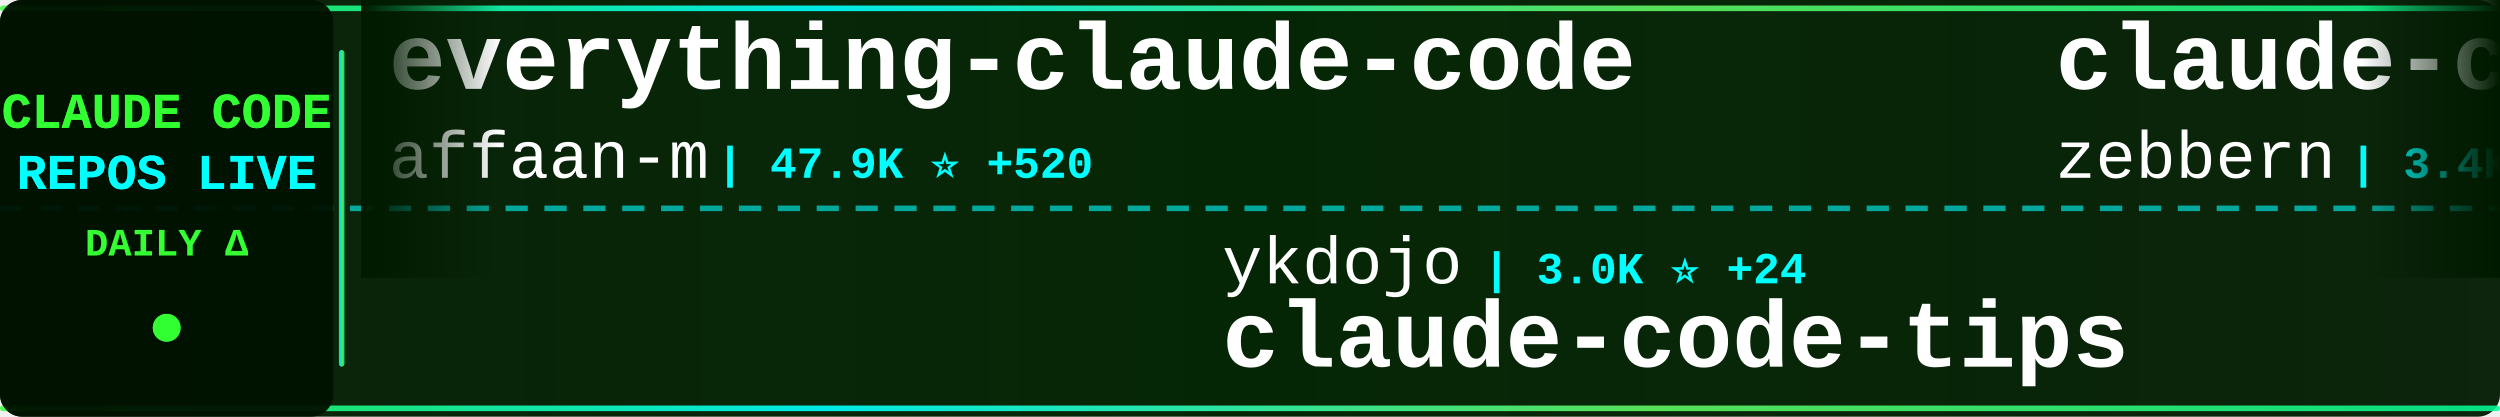
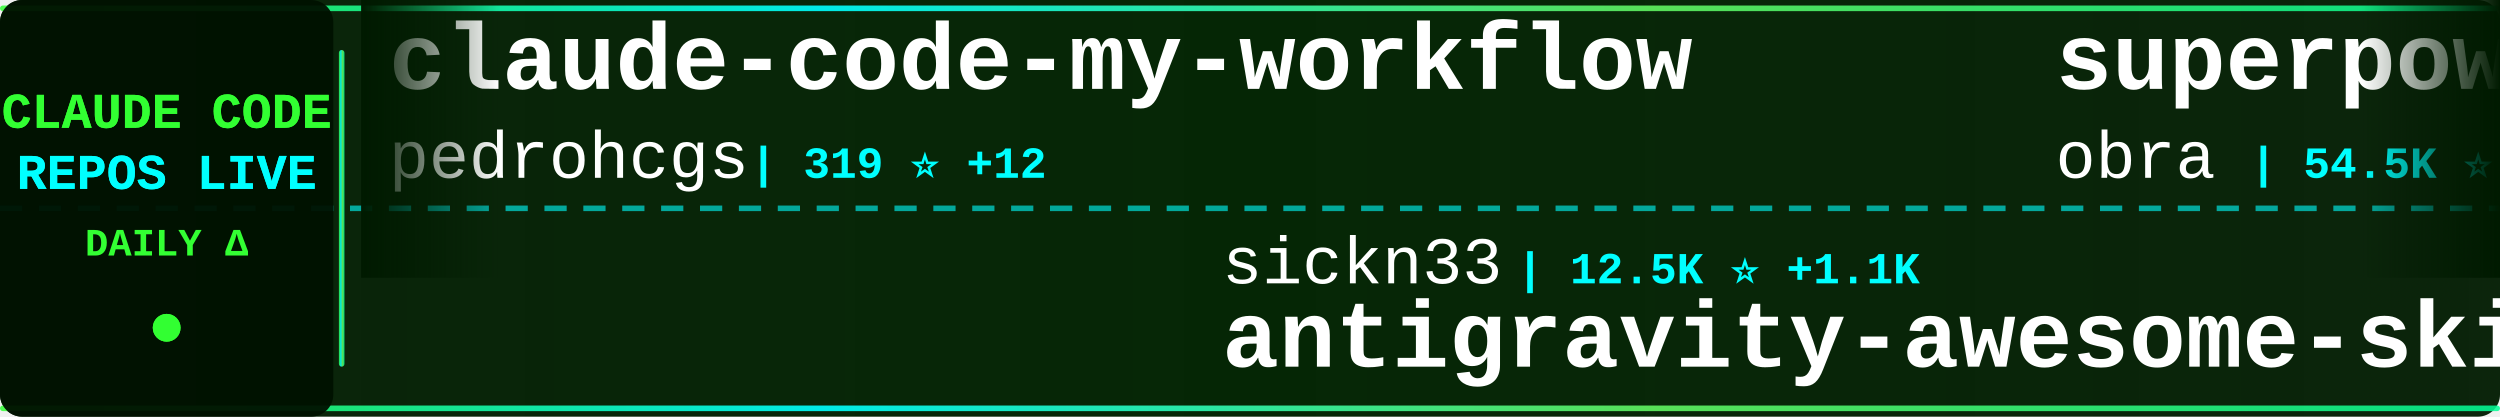
<svg xmlns="http://www.w3.org/2000/svg" width="900" height="150">
  <defs>
    <linearGradient id="tickerBg" x1="0%" y1="0%" x2="100%" y2="0%">
      <stop offset="0%" style="stop-color:#001a00;stop-opacity:0.95" />
      <stop offset="50%" style="stop-color:#002200;stop-opacity:0.98" />
      <stop offset="100%" style="stop-color:#001a00;stop-opacity:0.95" />
    </linearGradient>
    <linearGradient id="borderGrad" x1="0%" y1="0%" x2="100%" y2="0%">
      <stop offset="0%" style="stop-color:#33ff33;stop-opacity:0.85">
        <animate attributeName="stop-opacity" values="0.85;1;0.85" dur="2s" repeatCount="indefinite" />
      </stop>
      <stop offset="33%" style="stop-color:#00ffff;stop-opacity:0.9">
        <animate attributeName="stop-opacity" values="0.9;1;0.9" dur="2.2s" repeatCount="indefinite" />
      </stop>
      <stop offset="66%" style="stop-color:#66ff66;stop-opacity:0.85">
        <animate attributeName="stop-opacity" values="0.85;1;0.85" dur="1.8s" repeatCount="indefinite" />
      </stop>
      <stop offset="100%" style="stop-color:#00ff99;stop-opacity:0.85">
        <animate attributeName="stop-opacity" values="0.85;1;0.85" dur="2s" repeatCount="indefinite" />
      </stop>
    </linearGradient>
    <filter id="textGlow">
      <feGaussianBlur stdDeviation="0.1" result="coloredBlur" />
      <feMerge>
        <feMergeNode in="coloredBlur" />
        <feMergeNode in="SourceGraphic" />
      </feMerge>
    </filter>
    <filter id="metricGlow">
      <feGaussianBlur stdDeviation="0.2" result="coloredBlur" />
      <feMerge>
        <feMergeNode in="coloredBlur" />
        <feMergeNode in="SourceGraphic" />
      </feMerge>
    </filter>
    <linearGradient id="leftFade" x1="0%" y1="0%" x2="100%" y2="0%">
      <stop offset="0%" style="stop-color:#001a00;stop-opacity:1" />
      <stop offset="100%" style="stop-color:#001a00;stop-opacity:0" />
    </linearGradient>
    <linearGradient id="rightFade" x1="0%" y1="0%" x2="100%" y2="0%">
      <stop offset="0%" style="stop-color:#001a00;stop-opacity:0" />
      <stop offset="100%" style="stop-color:#001a00;stop-opacity:1" />
    </linearGradient>
  </defs>
  <rect width="900" height="150" fill="url(#tickerBg)" rx="8" />
  <rect x="0" y="2" width="900" height="2" fill="url(#borderGrad)" rx="1" />
  <rect x="0" y="146" width="900" height="2" fill="url(#borderGrad)" rx="1" />
  <line x1="0" y1="75" x2="900" y2="75" stroke="#00ffff" stroke-width="2" stroke-dasharray="8 6" opacity="0.6" />
  <rect x="0" y="0" width="120" height="150" fill="#001100" opacity="0.95" rx="8" />
  <text x="60" y="46" font-family="'Courier New', monospace" font-size="18" font-weight="bold" fill="#33ff33" text-anchor="middle" filter="url(#textGlow)">
    CLAUDE CODE
  </text>
  <text x="60" y="68" font-family="'Courier New', monospace" font-size="18" font-weight="bold" fill="#00ffff" text-anchor="middle" filter="url(#textGlow)">
    REPOS LIVE
  </text>
  <text x="60" y="92" font-family="'Courier New', monospace" font-size="14" font-weight="bold" fill="#33ff33" text-anchor="middle">
    DAILY Δ
  </text>
  <circle cx="60" cy="118" r="5" fill="#33ff33" filter="url(#metricGlow)">
    <animate attributeName="r" values="4;6;4" dur="1.5s" repeatCount="indefinite" />
    <animate attributeName="opacity" values="0.6;1;0.6" dur="1.5s" repeatCount="indefinite" />
  </circle>
  <rect x="122" y="18" width="2" height="114" fill="url(#borderGrad)" rx="1" />
  <clipPath id="tickerClip">
    <rect x="130" y="0" width="770" height="150" />
  </clipPath>
  <g clip-path="url(#tickerClip)">
    <g id="tickerItems">
      <animateTransform attributeName="transform" attributeType="XML" type="translate" from="0 0" to="-3000 0" dur="54s" repeatCount="indefinite" />
      <g transform="translate(0, 0)">
-         <text x="140" y="32" font-family="'Courier New', monospace" font-size="34" font-weight="bold" fill="#ffffff">everything-claude-code</text>
-         <text x="140" y="64" font-family="'Courier New', monospace" font-size="24" font-weight="normal" fill="#ffffff" opacity="1.0">affaan-m</text>
-         <text x="258" y="64" font-family="'Courier New', monospace" font-size="16" font-weight="bold" fill="#00ffff"> | 47.9K ⭐ +520</text>
+         <text x="140" y="32" font-family="'Courier New', monospace" font-size="34" font-weight="bold" fill="#ffffff">claude-code-my-workflow</text>
+         <text x="140" y="64" font-family="'Courier New', monospace" font-size="24" font-weight="normal" fill="#ffffff" opacity="1.0">pedrohcgs</text>
+         <text x="270" y="64" font-family="'Courier New', monospace" font-size="16" font-weight="bold" fill="#00ffff"> | 319 ⭐ +12</text>
      </g>
      <g transform="translate(300, 0)">
+         <text x="140" y="102" font-family="'Courier New', monospace" font-size="24" font-weight="normal" fill="#ffffff" opacity="1.0">sickn33</text>
+         <text x="246" y="102" font-family="'Courier New', monospace" font-size="16" font-weight="bold" fill="#00ffff"> | 12.5K ⭐ +1.1K</text>
+         <text x="140" y="132" font-family="'Courier New', monospace" font-size="34" font-weight="bold" fill="#ffffff">antigravity-awesome-skil...</text>
+       </g>
+       <g transform="translate(600, 0)">
+         <text x="140" y="32" font-family="'Courier New', monospace" font-size="34" font-weight="bold" fill="#ffffff">superpowers</text>
+         <text x="140" y="64" font-family="'Courier New', monospace" font-size="24" font-weight="normal" fill="#ffffff" opacity="1.0">obra</text>
+         <text x="210" y="64" font-family="'Courier New', monospace" font-size="16" font-weight="bold" fill="#00ffff"> | 54.5K ⭐ +880</text>
+       </g>
+       <g transform="translate(900, 0)">
        <text x="140" y="102" font-family="'Courier New', monospace" font-size="24" font-weight="normal" fill="#ffffff" opacity="1.0">ykdojo</text>
-         <text x="234" y="102" font-family="'Courier New', monospace" font-size="16" font-weight="bold" fill="#00ffff"> | 3.0K ⭐ +24</text>
+         <text x="234" y="102" font-family="'Courier New', monospace" font-size="16" font-weight="bold" fill="#00ffff"> | 3.0K ⭐ +28</text>
        <text x="140" y="132" font-family="'Courier New', monospace" font-size="34" font-weight="bold" fill="#ffffff">claude-code-tips</text>
      </g>
-       <g transform="translate(600, 0)">
-         <text x="140" y="32" font-family="'Courier New', monospace" font-size="34" font-weight="bold" fill="#ffffff">claude-code-guide</text>
-         <text x="140" y="64" font-family="'Courier New', monospace" font-size="24" font-weight="normal" fill="#ffffff" opacity="1.0">zebbern</text>
-         <text x="246" y="64" font-family="'Courier New', monospace" font-size="16" font-weight="bold" fill="#00ffff"> | 3.4K ⭐ +1</text>
-       </g>
-       <g transform="translate(900, 0)">
-         <text x="140" y="102" font-family="'Courier New', monospace" font-size="24" font-weight="normal" fill="#ffffff" opacity="1.0">cixingguangming55555</text>
-         <text x="402" y="102" font-family="'Courier New', monospace" font-size="16" font-weight="bold" fill="#00ffff"> | 2.5K ⭐</text>
-         <text x="140" y="132" font-family="'Courier New', monospace" font-size="34" font-weight="bold" fill="#ffffff">wechat-bot</text>
-       </g>
      <g transform="translate(1200, 0)">
-         <text x="140" y="32" font-family="'Courier New', monospace" font-size="34" font-weight="bold" fill="#ffffff">claude-code-ide.el</text>
-         <text x="140" y="64" font-family="'Courier New', monospace" font-size="24" font-weight="normal" fill="#ffffff" opacity="1.0">manzaltu</text>
-         <text x="258" y="64" font-family="'Courier New', monospace" font-size="16" font-weight="bold" fill="#00ffff"> | 1.3K ⭐ +4</text>
+         <text x="140" y="32" font-family="'Courier New', monospace" font-size="34" font-weight="bold" fill="#ffffff">vibe-coding</text>
+         <text x="140" y="64" font-family="'Courier New', monospace" font-size="24" font-weight="normal" fill="#ffffff" opacity="1.0">EnzeD</text>
+         <text x="222" y="64" font-family="'Courier New', monospace" font-size="16" font-weight="bold" fill="#00ffff"> | 3.9K ⭐ +5</text>
      </g>
      <g transform="translate(1500, 0)">
-         <text x="140" y="102" font-family="'Courier New', monospace" font-size="24" font-weight="normal" fill="#ffffff" opacity="1.0">carlvellotti</text>
-         <text x="306" y="102" font-family="'Courier New', monospace" font-size="16" font-weight="bold" fill="#00ffff"> | 1.4K ⭐ +9</text>
-         <text x="140" y="132" font-family="'Courier New', monospace" font-size="34" font-weight="bold" fill="#ffffff">claude-code-pm-course</text>
+         <text x="140" y="102" font-family="'Courier New', monospace" font-size="24" font-weight="normal" fill="#ffffff" opacity="1.0">catlog22</text>
+         <text x="258" y="102" font-family="'Courier New', monospace" font-size="16" font-weight="bold" fill="#00ffff"> | 1.3K ⭐ +1</text>
+         <text x="140" y="132" font-family="'Courier New', monospace" font-size="34" font-weight="bold" fill="#ffffff">Claude-Code-Workflow</text>
      </g>
      <g transform="translate(1800, 0)">
-         <text x="140" y="32" font-family="'Courier New', monospace" font-size="34" font-weight="bold" fill="#ffffff">obsidian-skills</text>
-         <text x="140" y="64" font-family="'Courier New', monospace" font-size="24" font-weight="normal" fill="#ffffff" opacity="1.0">kepano</text>
-         <text x="234" y="64" font-family="'Courier New', monospace" font-size="16" font-weight="bold" fill="#00ffff"> | 10.1K ⭐ +55</text>
+         <text x="140" y="32" font-family="'Courier New', monospace" font-size="34" font-weight="bold" fill="#ffffff">Claude-Code-Remote</text>
+         <text x="140" y="64" font-family="'Courier New', monospace" font-size="24" font-weight="normal" fill="#ffffff" opacity="1.0">JessyTsui</text>
+         <text x="270" y="64" font-family="'Courier New', monospace" font-size="16" font-weight="bold" fill="#00ffff"> | 1.1K ⭐ +5</text>
      </g>
      <g transform="translate(2100, 0)">
-         <text x="140" y="102" font-family="'Courier New', monospace" font-size="24" font-weight="normal" fill="#ffffff" opacity="1.0">alirezarezvani</text>
-         <text x="330" y="102" font-family="'Courier New', monospace" font-size="16" font-weight="bold" fill="#00ffff"> | 521 ⭐ +2</text>
-         <text x="140" y="132" font-family="'Courier New', monospace" font-size="34" font-weight="bold" fill="#ffffff">claude-code-tresor</text>
+         <text x="140" y="102" font-family="'Courier New', monospace" font-size="24" font-weight="normal" fill="#ffffff" opacity="1.0">0xfurai</text>
+         <text x="246" y="102" font-family="'Courier New', monospace" font-size="16" font-weight="bold" fill="#00ffff"> | 712 ⭐ +2</text>
+         <text x="140" y="132" font-family="'Courier New', monospace" font-size="34" font-weight="bold" fill="#ffffff">claude-code-subagents</text>
      </g>
      <g transform="translate(2400, 0)">
-         <text x="140" y="32" font-family="'Courier New', monospace" font-size="34" font-weight="bold" fill="#ffffff">opencode</text>
-         <text x="140" y="64" font-family="'Courier New', monospace" font-size="24" font-weight="normal" fill="#ffffff" opacity="1.0">anomalyco</text>
-         <text x="270" y="64" font-family="'Courier New', monospace" font-size="16" font-weight="bold" fill="#00ffff"> | 106.5K ⭐ +557</text>
+         <text x="140" y="32" font-family="'Courier New', monospace" font-size="34" font-weight="bold" fill="#ffffff">claude-agent-sdk-python</text>
+         <text x="140" y="64" font-family="'Courier New', monospace" font-size="24" font-weight="normal" fill="#ffffff" opacity="1.0">anthropics</text>
+         <text x="282" y="64" font-family="'Courier New', monospace" font-size="16" font-weight="bold" fill="#00ffff"> | 4.9K ⭐ +28</text>
      </g>
      <g transform="translate(2700, 0)">
-         <text x="140" y="102" font-family="'Courier New', monospace" font-size="24" font-weight="normal" fill="#ffffff" opacity="1.0">PleasePrompto</text>
-         <text x="318" y="102" font-family="'Courier New', monospace" font-size="16" font-weight="bold" fill="#00ffff"> | 3.6K ⭐ +28</text>
-         <text x="140" y="132" font-family="'Courier New', monospace" font-size="34" font-weight="bold" fill="#ffffff">notebooklm-skill</text>
+         <text x="140" y="102" font-family="'Courier New', monospace" font-size="24" font-weight="normal" fill="#ffffff" opacity="1.0">danielmiessler</text>
+         <text x="330" y="102" font-family="'Courier New', monospace" font-size="16" font-weight="bold" fill="#00ffff"> | 8.8K ⭐ +122</text>
+         <text x="140" y="132" font-family="'Courier New', monospace" font-size="34" font-weight="bold" fill="#ffffff">Personal_AI_Infrastructu...</text>
      </g>
      <g transform="translate(3000, 0)">
-         <text x="140" y="32" font-family="'Courier New', monospace" font-size="34" font-weight="bold" fill="#ffffff">everything-claude-code</text>
-         <text x="140" y="64" font-family="'Courier New', monospace" font-size="24" font-weight="normal" fill="#ffffff" opacity="1.0">affaan-m</text>
-         <text x="258" y="64" font-family="'Courier New', monospace" font-size="16" font-weight="bold" fill="#00ffff"> | 47.9K ⭐ +520</text>
+         <text x="140" y="32" font-family="'Courier New', monospace" font-size="34" font-weight="bold" fill="#ffffff">claude-code-my-workflow</text>
+         <text x="140" y="64" font-family="'Courier New', monospace" font-size="24" font-weight="normal" fill="#ffffff" opacity="1.0">pedrohcgs</text>
+         <text x="270" y="64" font-family="'Courier New', monospace" font-size="16" font-weight="bold" fill="#00ffff"> | 319 ⭐ +12</text>
      </g>
      <g transform="translate(3300, 0)">
-         <text x="140" y="102" font-family="'Courier New', monospace" font-size="24" font-weight="normal" fill="#ffffff" opacity="1.0">ykdojo</text>
-         <text x="234" y="102" font-family="'Courier New', monospace" font-size="16" font-weight="bold" fill="#00ffff"> | 3.0K ⭐ +24</text>
-         <text x="140" y="132" font-family="'Courier New', monospace" font-size="34" font-weight="bold" fill="#ffffff">claude-code-tips</text>
+         <text x="140" y="102" font-family="'Courier New', monospace" font-size="24" font-weight="normal" fill="#ffffff" opacity="1.0">sickn33</text>
+         <text x="246" y="102" font-family="'Courier New', monospace" font-size="16" font-weight="bold" fill="#00ffff"> | 12.5K ⭐ +1.1K</text>
+         <text x="140" y="132" font-family="'Courier New', monospace" font-size="34" font-weight="bold" fill="#ffffff">antigravity-awesome-skil...</text>
      </g>
      <g transform="translate(3600, 0)">
-         <text x="140" y="32" font-family="'Courier New', monospace" font-size="34" font-weight="bold" fill="#ffffff">claude-code-guide</text>
-         <text x="140" y="64" font-family="'Courier New', monospace" font-size="24" font-weight="normal" fill="#ffffff" opacity="1.0">zebbern</text>
-         <text x="246" y="64" font-family="'Courier New', monospace" font-size="16" font-weight="bold" fill="#00ffff"> | 3.4K ⭐ +1</text>
+         <text x="140" y="32" font-family="'Courier New', monospace" font-size="34" font-weight="bold" fill="#ffffff">superpowers</text>
+         <text x="140" y="64" font-family="'Courier New', monospace" font-size="24" font-weight="normal" fill="#ffffff" opacity="1.0">obra</text>
+         <text x="210" y="64" font-family="'Courier New', monospace" font-size="16" font-weight="bold" fill="#00ffff"> | 54.5K ⭐ +880</text>
      </g>
      <g transform="translate(3900, 0)">
-         <text x="140" y="102" font-family="'Courier New', monospace" font-size="24" font-weight="normal" fill="#ffffff" opacity="1.0">cixingguangming55555</text>
-         <text x="402" y="102" font-family="'Courier New', monospace" font-size="16" font-weight="bold" fill="#00ffff"> | 2.5K ⭐</text>
-         <text x="140" y="132" font-family="'Courier New', monospace" font-size="34" font-weight="bold" fill="#ffffff">wechat-bot</text>
+         <text x="140" y="102" font-family="'Courier New', monospace" font-size="24" font-weight="normal" fill="#ffffff" opacity="1.0">ykdojo</text>
+         <text x="234" y="102" font-family="'Courier New', monospace" font-size="16" font-weight="bold" fill="#00ffff"> | 3.0K ⭐ +28</text>
+         <text x="140" y="132" font-family="'Courier New', monospace" font-size="34" font-weight="bold" fill="#ffffff">claude-code-tips</text>
      </g>
    </g>
  </g>
  <rect x="130" y="0" width="50" height="100" fill="url(#leftFade)" />
  <rect x="850" y="0" width="50" height="100" fill="url(#rightFade)" />
</svg>
